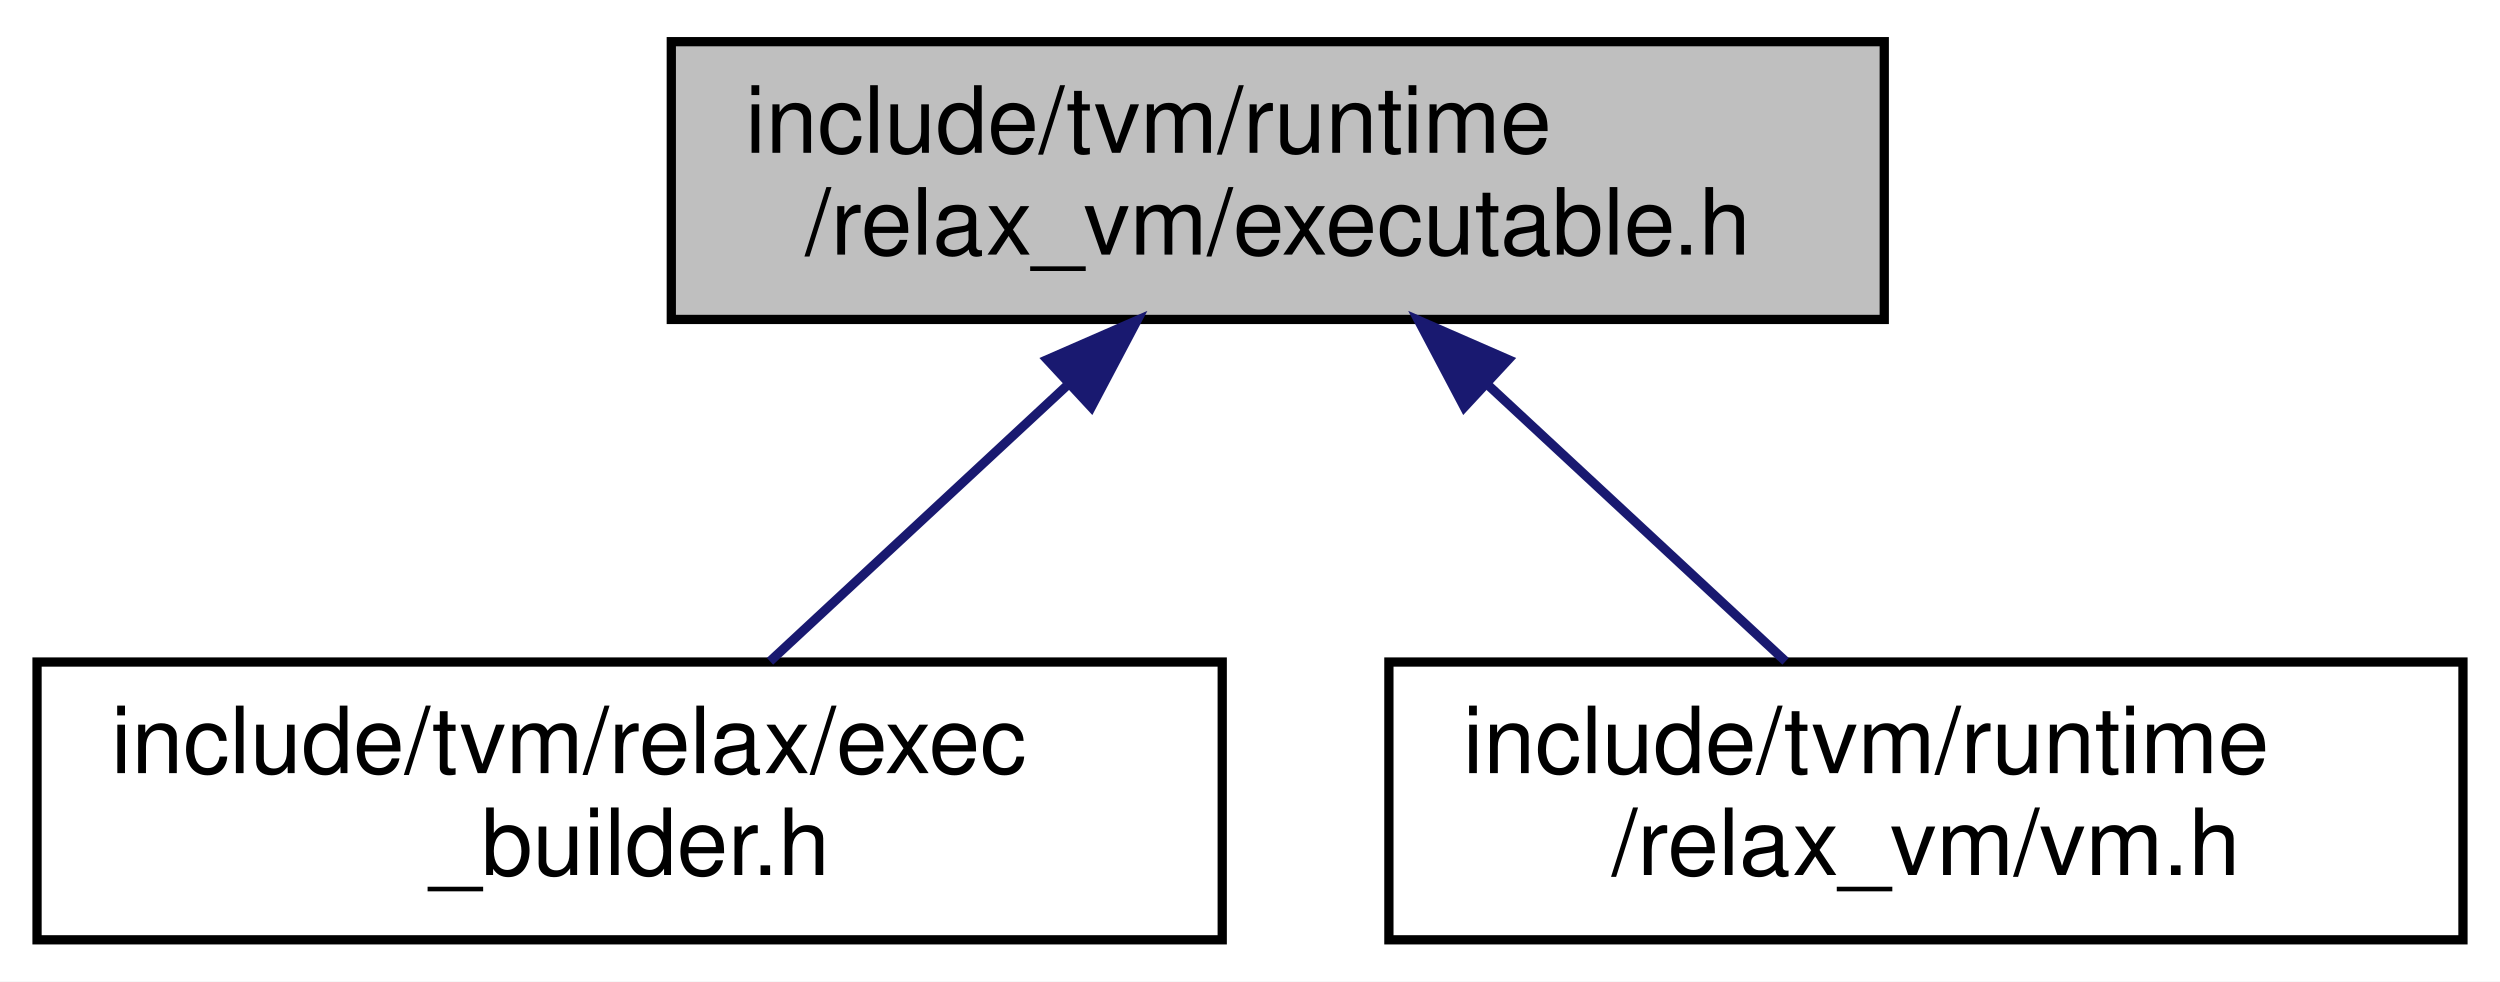
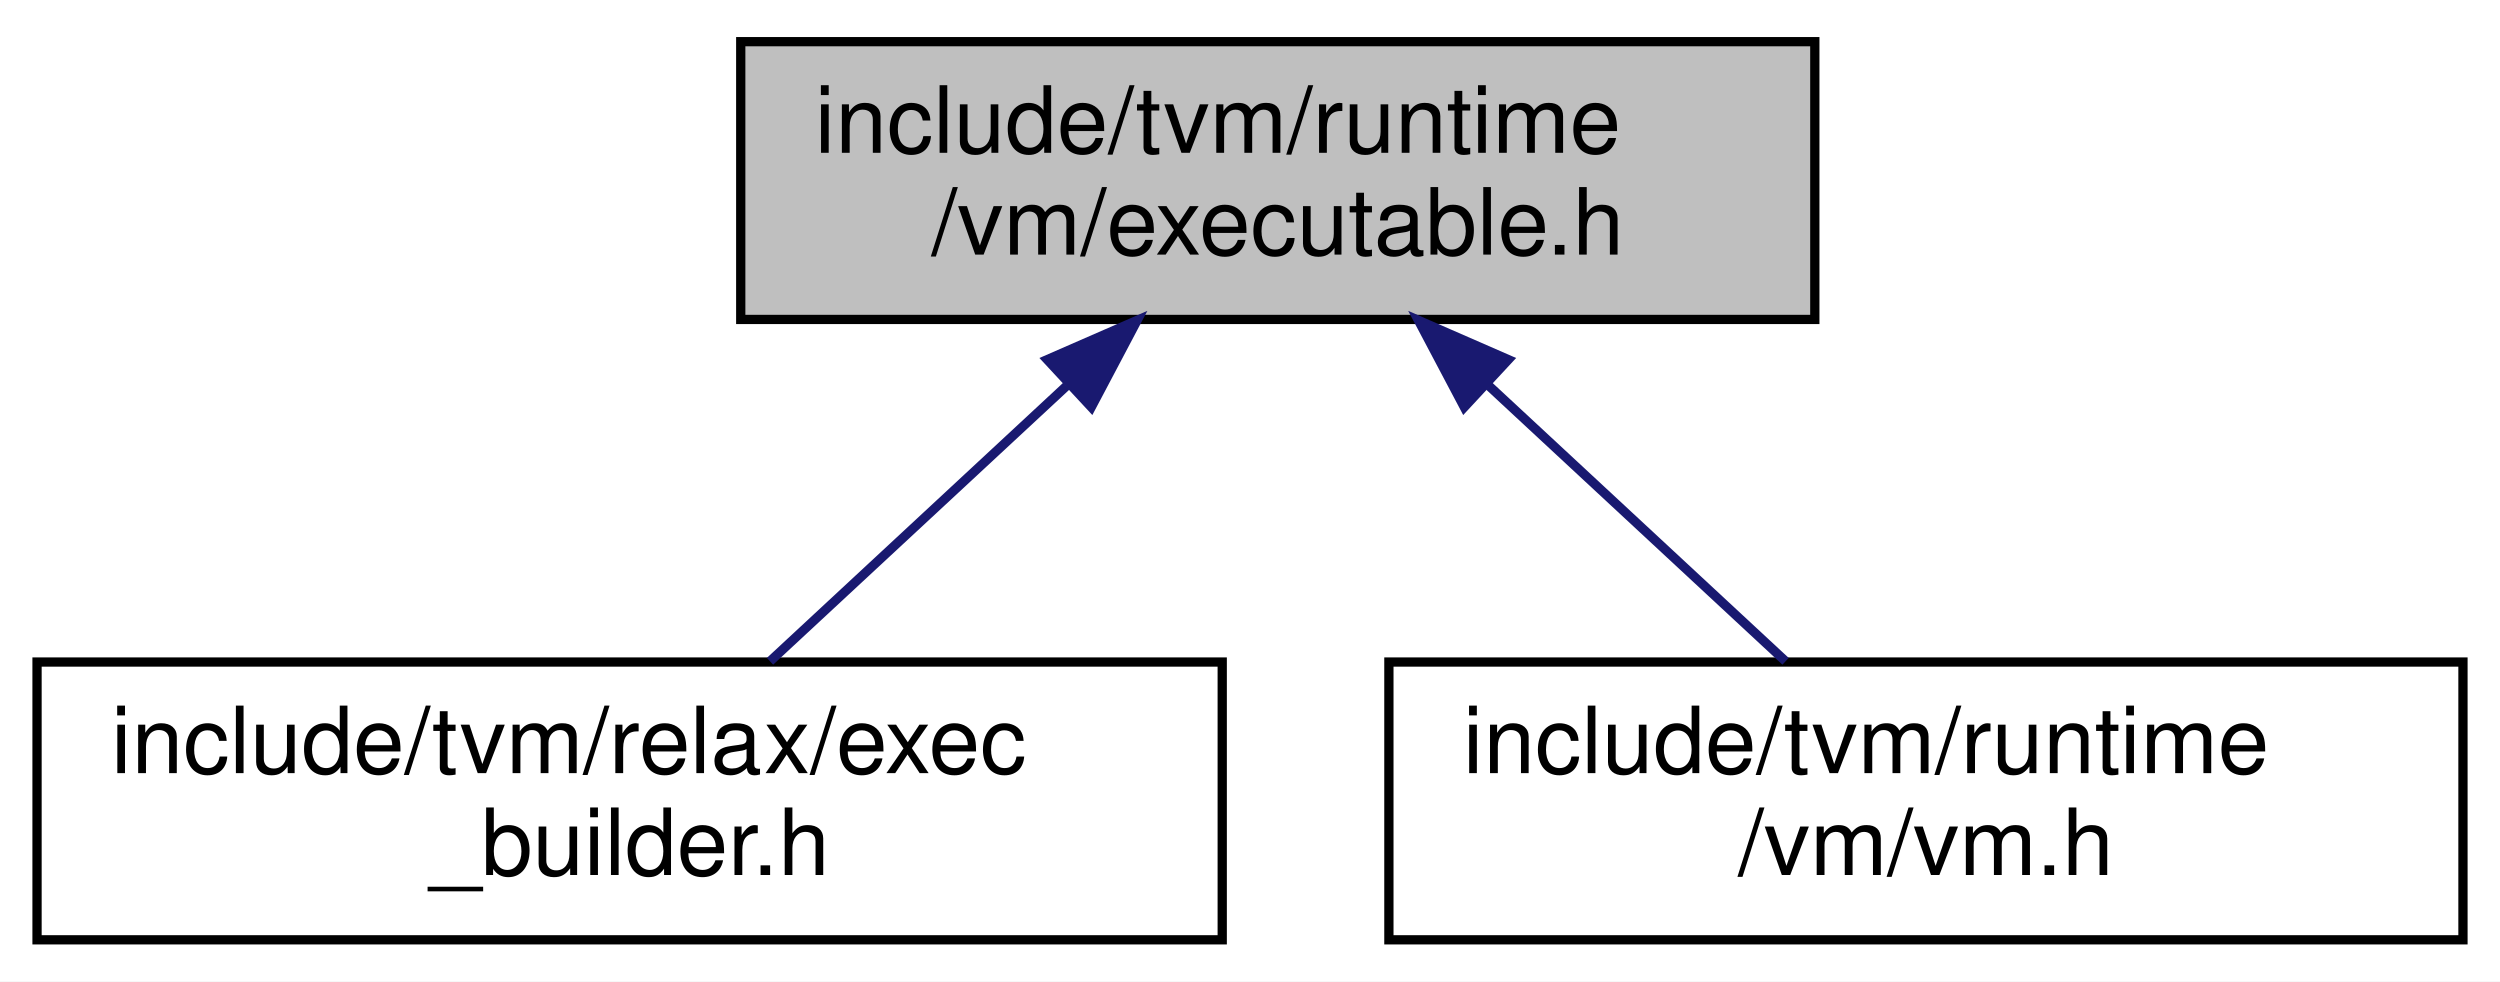
<svg xmlns="http://www.w3.org/2000/svg" xmlns:xlink="http://www.w3.org/1999/xlink" width="270pt" height="106pt" viewBox="0.00 0.00 270.00 106.00">
  <g id="graph0" class="graph" transform="scale(1 1) rotate(0) translate(4 102)">
    <polygon fill="white" stroke="transparent" points="-4,4 -4,-102 266,-102 266,4 -4,4" />
    <g id="node1" class="node">
      <g id="a_node1">
        <a xlink:title=" ">
-           <polygon fill="#bfbfbf" stroke="black" points="68.5,-67.5 68.5,-97.5 199.5,-97.5 199.5,-67.5 68.5,-67.5" />
-           <text text-anchor="start" x="76.5" y="-85.5" font-family="Helvetica,sans-Serif" font-size="10.00">include/tvm/runtime</text>
-           <text text-anchor="middle" x="134" y="-74.5" font-family="Helvetica,sans-Serif" font-size="10.00">/relax_vm/executable.h</text>
+           <polygon fill="#bfbfbf" stroke="black" points="76,-67.5 76,-97.5 192,-97.5 192,-67.5 76,-67.5" />
+           <text text-anchor="start" x="84" y="-85.5" font-family="Helvetica,sans-Serif" font-size="10.00">include/tvm/runtime</text>
+           <text text-anchor="middle" x="134" y="-74.5" font-family="Helvetica,sans-Serif" font-size="10.00">/vm/executable.h</text>
        </a>
      </g>
    </g>
    <g id="node2" class="node">
      <g id="a_node2">
        <a xlink:href="exec__builder_8h.html" target="_top" xlink:title=" ">
          <polygon fill="white" stroke="black" points="0,-0.5 0,-30.5 128,-30.5 128,-0.5 0,-0.5" />
          <text text-anchor="start" x="8" y="-18.5" font-family="Helvetica,sans-Serif" font-size="10.00">include/tvm/relax/exec</text>
          <text text-anchor="middle" x="64" y="-7.5" font-family="Helvetica,sans-Serif" font-size="10.00">_builder.h</text>
        </a>
      </g>
    </g>
    <g id="edge1" class="edge">
      <path fill="none" stroke="midnightblue" d="M111.18,-60.31C100.68,-50.56 88.51,-39.26 79.16,-30.58" />
      <polygon fill="midnightblue" stroke="midnightblue" points="109.1,-63.16 118.81,-67.4 113.86,-58.03 109.1,-63.16" />
    </g>
    <g id="node3" class="node">
      <g id="a_node3">
        <a xlink:href="vm_8h.html" target="_top" xlink:title=" ">
          <polygon fill="white" stroke="black" points="146,-0.5 146,-30.5 262,-30.5 262,-0.5 146,-0.5" />
          <text text-anchor="start" x="154" y="-18.5" font-family="Helvetica,sans-Serif" font-size="10.00">include/tvm/runtime</text>
-           <text text-anchor="middle" x="204" y="-7.5" font-family="Helvetica,sans-Serif" font-size="10.00">/relax_vm/vm.h</text>
+           <text text-anchor="middle" x="204" y="-7.5" font-family="Helvetica,sans-Serif" font-size="10.00">/vm/vm.h</text>
        </a>
      </g>
    </g>
    <g id="edge2" class="edge">
      <path fill="none" stroke="midnightblue" d="M156.82,-60.31C167.32,-50.56 179.49,-39.26 188.84,-30.58" />
      <polygon fill="midnightblue" stroke="midnightblue" points="154.14,-58.03 149.19,-67.4 158.9,-63.16 154.14,-58.03" />
    </g>
  </g>
</svg>
